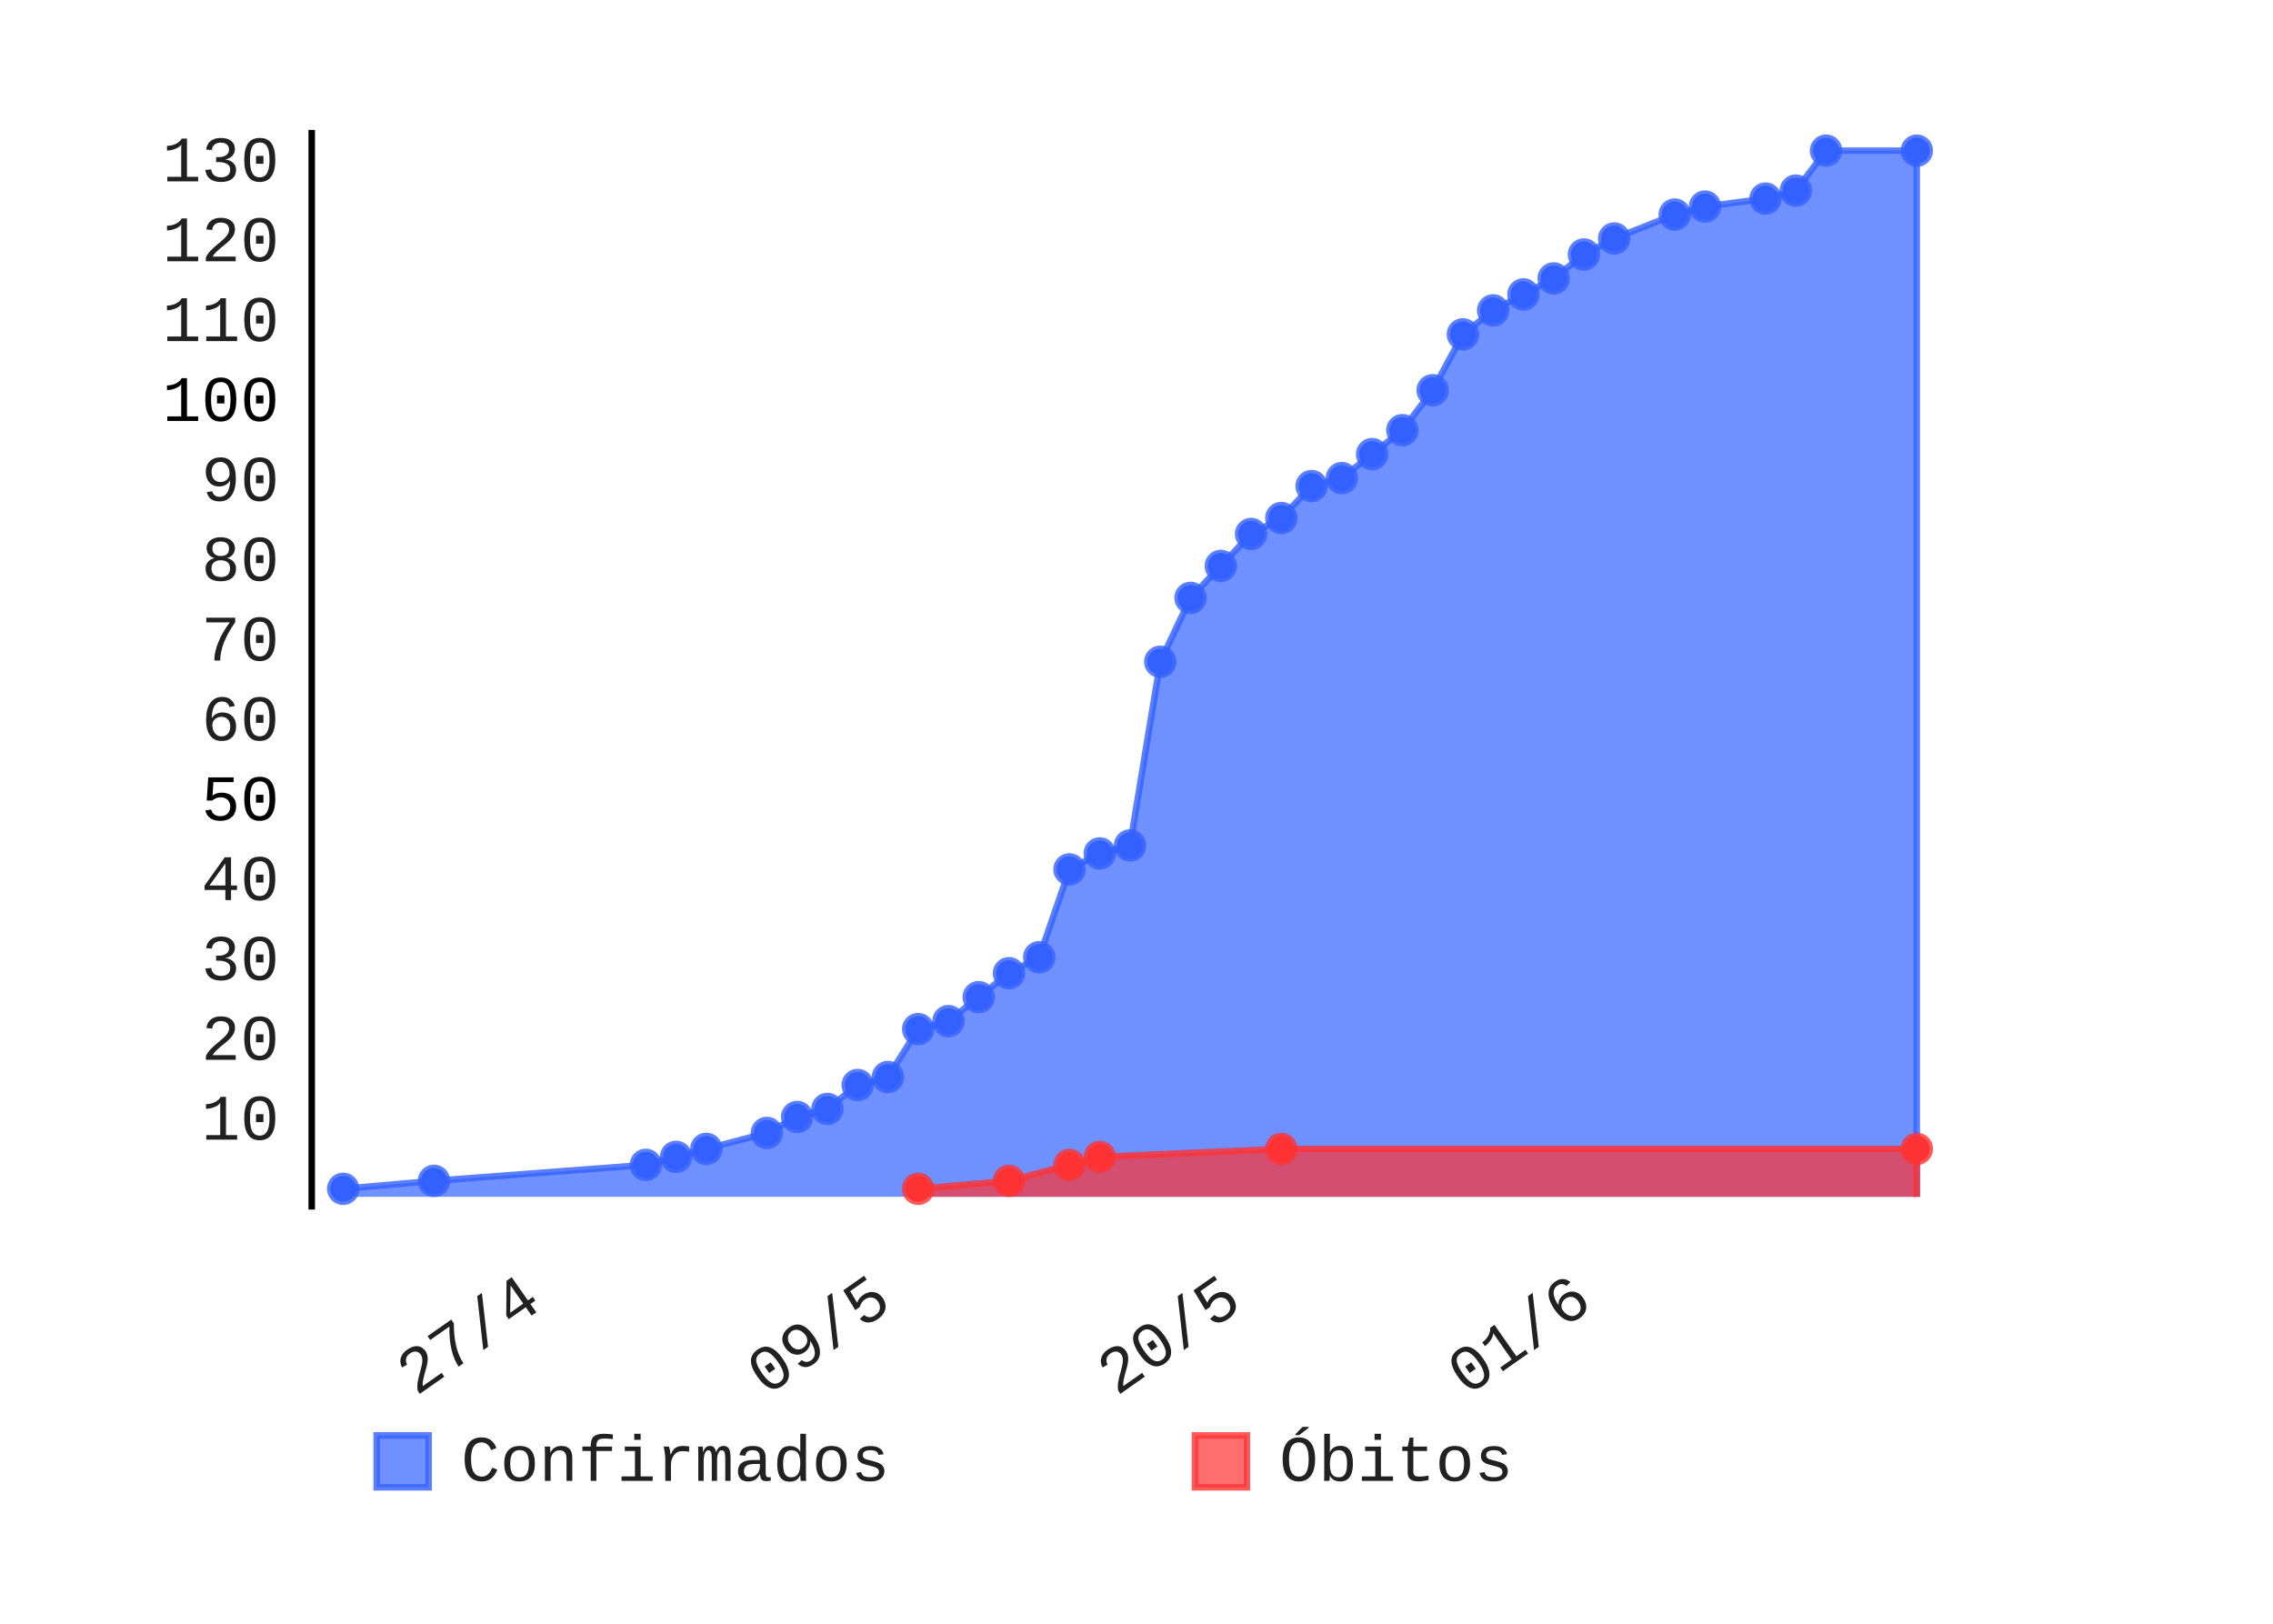
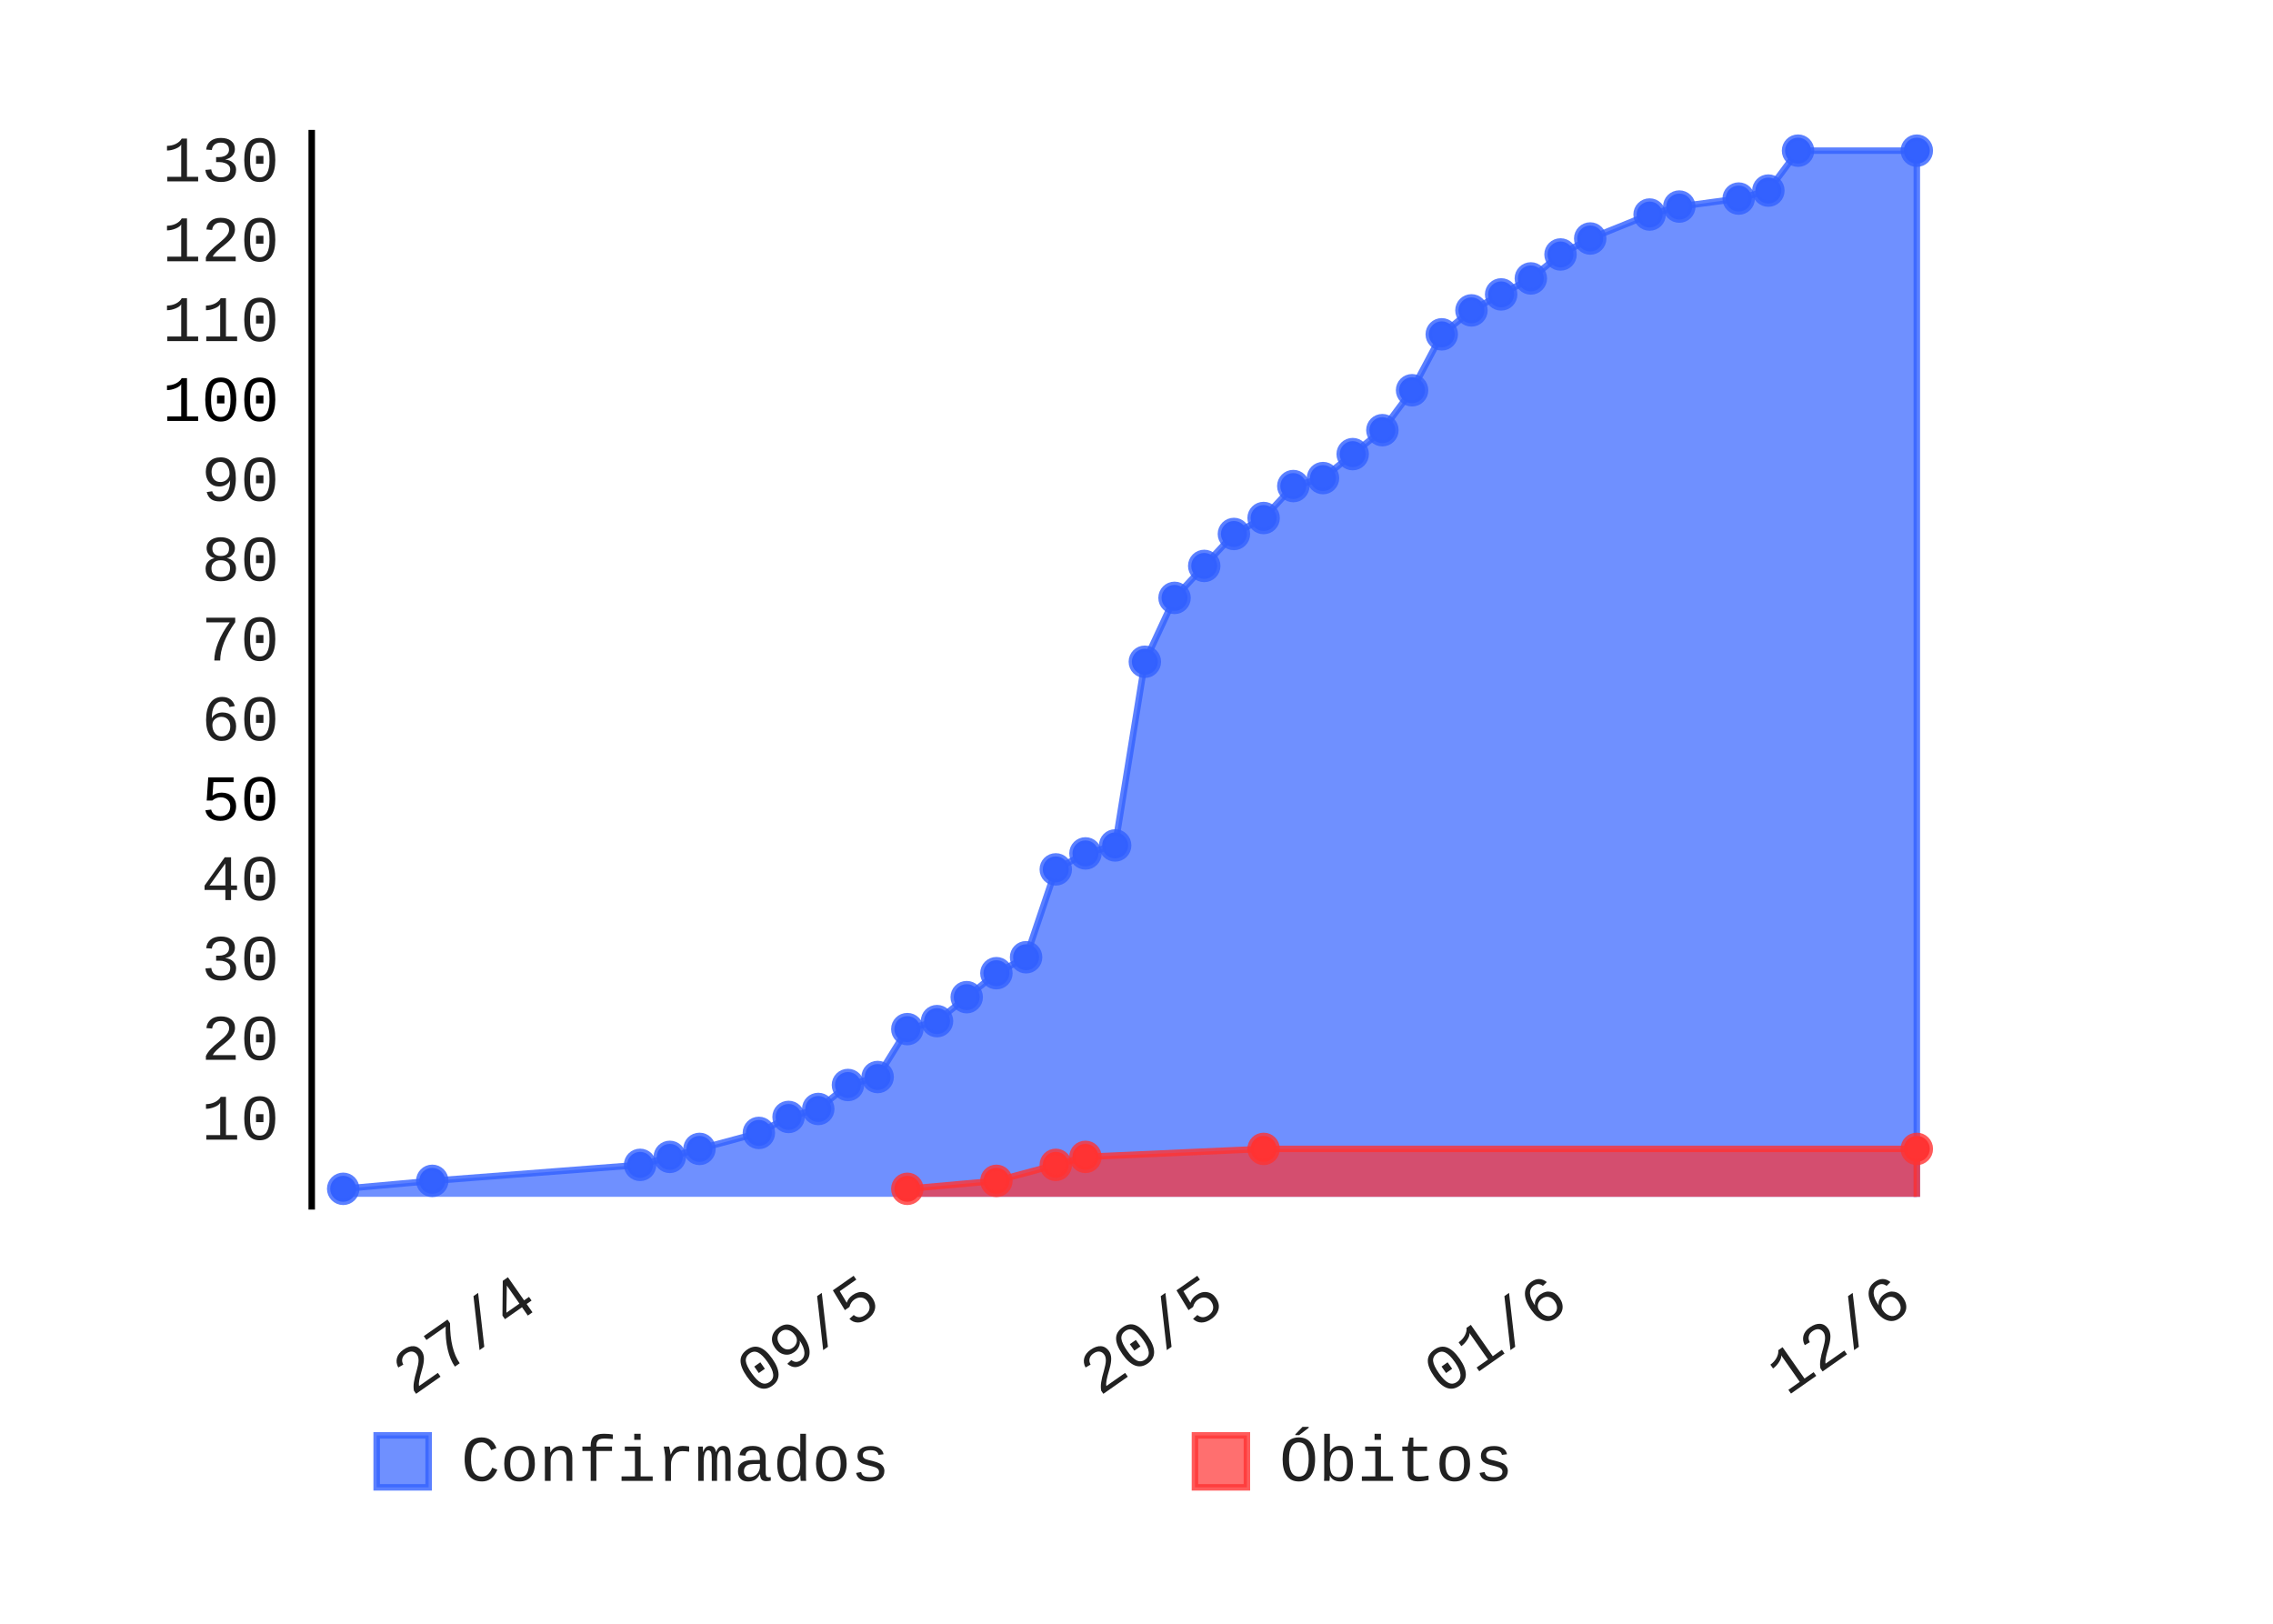
- <svg xmlns="http://www.w3.org/2000/svg" class="pygal-chart" height="250" id="chart-7b548710-d40d-4b98-ac4d-dbf2472d20fd" viewBox="0 0 350 250" width="350">
+ <svg xmlns="http://www.w3.org/2000/svg" class="pygal-chart" height="250" id="chart-c292f7a2-027d-4169-bbe8-c7b7e1754224" viewBox="0 0 350 250" width="350">
  <defs>
-     <style type="text/css">#chart-7b548710-d40d-4b98-ac4d-dbf2472d20fd{-webkit-user-select:none;-webkit-font-smoothing:antialiased;font-family:Consolas,"Liberation Mono",Menlo,Courier,monospace}#chart-7b548710-d40d-4b98-ac4d-dbf2472d20fd .title{font-family:Consolas,"Liberation Mono",Menlo,Courier,monospace;font-size:8px}#chart-7b548710-d40d-4b98-ac4d-dbf2472d20fd .legends .legend text{font-family:Consolas,"Liberation Mono",Menlo,Courier,monospace;font-size:10px}#chart-7b548710-d40d-4b98-ac4d-dbf2472d20fd .axis text{font-family:Consolas,"Liberation Mono",Menlo,Courier,monospace;font-size:10px}#chart-7b548710-d40d-4b98-ac4d-dbf2472d20fd .axis text.major{font-family:Consolas,"Liberation Mono",Menlo,Courier,monospace;font-size:10px}#chart-7b548710-d40d-4b98-ac4d-dbf2472d20fd .text-overlay text.value{font-family:Consolas,"Liberation Mono",Menlo,Courier,monospace;font-size:16px}#chart-7b548710-d40d-4b98-ac4d-dbf2472d20fd .text-overlay text.label{font-family:Consolas,"Liberation Mono",Menlo,Courier,monospace;font-size:10px}#chart-7b548710-d40d-4b98-ac4d-dbf2472d20fd .tooltip{font-family:Consolas,"Liberation Mono",Menlo,Courier,monospace;font-size:12px}#chart-7b548710-d40d-4b98-ac4d-dbf2472d20fd text.no_data{font-family:Consolas,"Liberation Mono",Menlo,Courier,monospace;font-size:64px}
- #chart-7b548710-d40d-4b98-ac4d-dbf2472d20fd{background-color:transparent}#chart-7b548710-d40d-4b98-ac4d-dbf2472d20fd path,#chart-7b548710-d40d-4b98-ac4d-dbf2472d20fd line,#chart-7b548710-d40d-4b98-ac4d-dbf2472d20fd rect,#chart-7b548710-d40d-4b98-ac4d-dbf2472d20fd circle{-webkit-transition:150ms;-moz-transition:150ms;transition:150ms}#chart-7b548710-d40d-4b98-ac4d-dbf2472d20fd .graph &gt; .background{fill:transparent}#chart-7b548710-d40d-4b98-ac4d-dbf2472d20fd .plot &gt; .background{fill:rgba(255,255,255,1)}#chart-7b548710-d40d-4b98-ac4d-dbf2472d20fd .graph{fill:rgba(0,0,0,.87)}#chart-7b548710-d40d-4b98-ac4d-dbf2472d20fd text.no_data{fill:rgba(0,0,0,1)}#chart-7b548710-d40d-4b98-ac4d-dbf2472d20fd .title{fill:rgba(0,0,0,1)}#chart-7b548710-d40d-4b98-ac4d-dbf2472d20fd .legends .legend text{fill:rgba(0,0,0,.87)}#chart-7b548710-d40d-4b98-ac4d-dbf2472d20fd .legends .legend:hover text{fill:rgba(0,0,0,1)}#chart-7b548710-d40d-4b98-ac4d-dbf2472d20fd .axis .line{stroke:rgba(0,0,0,1)}#chart-7b548710-d40d-4b98-ac4d-dbf2472d20fd .axis .guide.line{stroke:rgba(0,0,0,.54)}#chart-7b548710-d40d-4b98-ac4d-dbf2472d20fd .axis .major.line{stroke:rgba(0,0,0,.87)}#chart-7b548710-d40d-4b98-ac4d-dbf2472d20fd .axis text.major{fill:rgba(0,0,0,1)}#chart-7b548710-d40d-4b98-ac4d-dbf2472d20fd .axis.y .guides:hover .guide.line,#chart-7b548710-d40d-4b98-ac4d-dbf2472d20fd .line-graph .axis.x .guides:hover .guide.line,#chart-7b548710-d40d-4b98-ac4d-dbf2472d20fd .stackedline-graph .axis.x .guides:hover .guide.line,#chart-7b548710-d40d-4b98-ac4d-dbf2472d20fd .xy-graph .axis.x .guides:hover .guide.line{stroke:rgba(0,0,0,1)}#chart-7b548710-d40d-4b98-ac4d-dbf2472d20fd .axis .guides:hover text{fill:rgba(0,0,0,1)}#chart-7b548710-d40d-4b98-ac4d-dbf2472d20fd .reactive{fill-opacity:.7;stroke-opacity:.8}#chart-7b548710-d40d-4b98-ac4d-dbf2472d20fd .ci{stroke:rgba(0,0,0,.87)}#chart-7b548710-d40d-4b98-ac4d-dbf2472d20fd .reactive.active,#chart-7b548710-d40d-4b98-ac4d-dbf2472d20fd .active .reactive{fill-opacity:.8;stroke-opacity:.9;stroke-width:4}#chart-7b548710-d40d-4b98-ac4d-dbf2472d20fd .ci .reactive.active{stroke-width:1.5}#chart-7b548710-d40d-4b98-ac4d-dbf2472d20fd .series text{fill:rgba(0,0,0,1)}#chart-7b548710-d40d-4b98-ac4d-dbf2472d20fd .tooltip rect{fill:rgba(255,255,255,1);stroke:rgba(0,0,0,1);-webkit-transition:opacity 150ms;-moz-transition:opacity 150ms;transition:opacity 150ms}#chart-7b548710-d40d-4b98-ac4d-dbf2472d20fd .tooltip .label{fill:rgba(0,0,0,.87)}#chart-7b548710-d40d-4b98-ac4d-dbf2472d20fd .tooltip .label{fill:rgba(0,0,0,.87)}#chart-7b548710-d40d-4b98-ac4d-dbf2472d20fd .tooltip .legend{font-size:.8em;fill:rgba(0,0,0,.54)}#chart-7b548710-d40d-4b98-ac4d-dbf2472d20fd .tooltip .x_label{font-size:.6em;fill:rgba(0,0,0,1)}#chart-7b548710-d40d-4b98-ac4d-dbf2472d20fd .tooltip .xlink{font-size:.5em;text-decoration:underline}#chart-7b548710-d40d-4b98-ac4d-dbf2472d20fd .tooltip .value{font-size:1.5em}#chart-7b548710-d40d-4b98-ac4d-dbf2472d20fd .bound{font-size:.5em}#chart-7b548710-d40d-4b98-ac4d-dbf2472d20fd .max-value{font-size:.75em;fill:rgba(0,0,0,.54)}#chart-7b548710-d40d-4b98-ac4d-dbf2472d20fd .map-element{fill:rgba(255,255,255,1);stroke:rgba(0,0,0,.54) !important}#chart-7b548710-d40d-4b98-ac4d-dbf2472d20fd .map-element .reactive{fill-opacity:inherit;stroke-opacity:inherit}#chart-7b548710-d40d-4b98-ac4d-dbf2472d20fd .color-0,#chart-7b548710-d40d-4b98-ac4d-dbf2472d20fd .color-0 a:visited{stroke:#3361FF;fill:#3361FF}#chart-7b548710-d40d-4b98-ac4d-dbf2472d20fd .color-1,#chart-7b548710-d40d-4b98-ac4d-dbf2472d20fd .color-1 a:visited{stroke:#FF3333;fill:#FF3333}#chart-7b548710-d40d-4b98-ac4d-dbf2472d20fd .text-overlay .color-0 text{fill:black}#chart-7b548710-d40d-4b98-ac4d-dbf2472d20fd .text-overlay .color-1 text{fill:black}
- #chart-7b548710-d40d-4b98-ac4d-dbf2472d20fd text.no_data{text-anchor:middle}#chart-7b548710-d40d-4b98-ac4d-dbf2472d20fd .guide.line{fill:none}#chart-7b548710-d40d-4b98-ac4d-dbf2472d20fd .centered{text-anchor:middle}#chart-7b548710-d40d-4b98-ac4d-dbf2472d20fd .title{text-anchor:middle}#chart-7b548710-d40d-4b98-ac4d-dbf2472d20fd .legends .legend text{fill-opacity:1}#chart-7b548710-d40d-4b98-ac4d-dbf2472d20fd .axis.x text{text-anchor:middle}#chart-7b548710-d40d-4b98-ac4d-dbf2472d20fd .axis.x:not(.web) text[transform]{text-anchor:start}#chart-7b548710-d40d-4b98-ac4d-dbf2472d20fd .axis.x:not(.web) text[transform].backwards{text-anchor:end}#chart-7b548710-d40d-4b98-ac4d-dbf2472d20fd .axis.y text{text-anchor:end}#chart-7b548710-d40d-4b98-ac4d-dbf2472d20fd .axis.y text[transform].backwards{text-anchor:start}#chart-7b548710-d40d-4b98-ac4d-dbf2472d20fd .axis.y2 text{text-anchor:start}#chart-7b548710-d40d-4b98-ac4d-dbf2472d20fd .axis.y2 text[transform].backwards{text-anchor:end}#chart-7b548710-d40d-4b98-ac4d-dbf2472d20fd .axis .guide.line{stroke-dasharray:4,4}#chart-7b548710-d40d-4b98-ac4d-dbf2472d20fd .axis .major.guide.line{stroke-dasharray:6,6}#chart-7b548710-d40d-4b98-ac4d-dbf2472d20fd .horizontal .axis.y .guide.line,#chart-7b548710-d40d-4b98-ac4d-dbf2472d20fd .horizontal .axis.y2 .guide.line,#chart-7b548710-d40d-4b98-ac4d-dbf2472d20fd .vertical .axis.x .guide.line{opacity:0}#chart-7b548710-d40d-4b98-ac4d-dbf2472d20fd .horizontal .axis.always_show .guide.line,#chart-7b548710-d40d-4b98-ac4d-dbf2472d20fd .vertical .axis.always_show .guide.line{opacity:1 !important}#chart-7b548710-d40d-4b98-ac4d-dbf2472d20fd .axis.y .guides:hover .guide.line,#chart-7b548710-d40d-4b98-ac4d-dbf2472d20fd .axis.y2 .guides:hover .guide.line,#chart-7b548710-d40d-4b98-ac4d-dbf2472d20fd .axis.x .guides:hover .guide.line{opacity:1}#chart-7b548710-d40d-4b98-ac4d-dbf2472d20fd .axis .guides:hover text{opacity:1}#chart-7b548710-d40d-4b98-ac4d-dbf2472d20fd .nofill{fill:none}#chart-7b548710-d40d-4b98-ac4d-dbf2472d20fd .subtle-fill{fill-opacity:.2}#chart-7b548710-d40d-4b98-ac4d-dbf2472d20fd .dot{stroke-width:1px;fill-opacity:1}#chart-7b548710-d40d-4b98-ac4d-dbf2472d20fd .dot.active{stroke-width:5px}#chart-7b548710-d40d-4b98-ac4d-dbf2472d20fd .dot.negative{fill:transparent}#chart-7b548710-d40d-4b98-ac4d-dbf2472d20fd text,#chart-7b548710-d40d-4b98-ac4d-dbf2472d20fd tspan{stroke:none !important}#chart-7b548710-d40d-4b98-ac4d-dbf2472d20fd .series text.active{opacity:1}#chart-7b548710-d40d-4b98-ac4d-dbf2472d20fd .tooltip rect{fill-opacity:.95;stroke-width:.5}#chart-7b548710-d40d-4b98-ac4d-dbf2472d20fd .tooltip text{fill-opacity:1}#chart-7b548710-d40d-4b98-ac4d-dbf2472d20fd .showable{visibility:hidden}#chart-7b548710-d40d-4b98-ac4d-dbf2472d20fd .showable.shown{visibility:visible}#chart-7b548710-d40d-4b98-ac4d-dbf2472d20fd .gauge-background{fill:rgba(229,229,229,1);stroke:none}#chart-7b548710-d40d-4b98-ac4d-dbf2472d20fd .bg-lines{stroke:transparent;stroke-width:2px}</style>
+     <style type="text/css">#chart-c292f7a2-027d-4169-bbe8-c7b7e1754224{-webkit-user-select:none;-webkit-font-smoothing:antialiased;font-family:Consolas,"Liberation Mono",Menlo,Courier,monospace}#chart-c292f7a2-027d-4169-bbe8-c7b7e1754224 .title{font-family:Consolas,"Liberation Mono",Menlo,Courier,monospace;font-size:8px}#chart-c292f7a2-027d-4169-bbe8-c7b7e1754224 .legends .legend text{font-family:Consolas,"Liberation Mono",Menlo,Courier,monospace;font-size:10px}#chart-c292f7a2-027d-4169-bbe8-c7b7e1754224 .axis text{font-family:Consolas,"Liberation Mono",Menlo,Courier,monospace;font-size:10px}#chart-c292f7a2-027d-4169-bbe8-c7b7e1754224 .axis text.major{font-family:Consolas,"Liberation Mono",Menlo,Courier,monospace;font-size:10px}#chart-c292f7a2-027d-4169-bbe8-c7b7e1754224 .text-overlay text.value{font-family:Consolas,"Liberation Mono",Menlo,Courier,monospace;font-size:16px}#chart-c292f7a2-027d-4169-bbe8-c7b7e1754224 .text-overlay text.label{font-family:Consolas,"Liberation Mono",Menlo,Courier,monospace;font-size:10px}#chart-c292f7a2-027d-4169-bbe8-c7b7e1754224 .tooltip{font-family:Consolas,"Liberation Mono",Menlo,Courier,monospace;font-size:12px}#chart-c292f7a2-027d-4169-bbe8-c7b7e1754224 text.no_data{font-family:Consolas,"Liberation Mono",Menlo,Courier,monospace;font-size:64px}
+ #chart-c292f7a2-027d-4169-bbe8-c7b7e1754224{background-color:transparent}#chart-c292f7a2-027d-4169-bbe8-c7b7e1754224 path,#chart-c292f7a2-027d-4169-bbe8-c7b7e1754224 line,#chart-c292f7a2-027d-4169-bbe8-c7b7e1754224 rect,#chart-c292f7a2-027d-4169-bbe8-c7b7e1754224 circle{-webkit-transition:150ms;-moz-transition:150ms;transition:150ms}#chart-c292f7a2-027d-4169-bbe8-c7b7e1754224 .graph &gt; .background{fill:transparent}#chart-c292f7a2-027d-4169-bbe8-c7b7e1754224 .plot &gt; .background{fill:rgba(255,255,255,1)}#chart-c292f7a2-027d-4169-bbe8-c7b7e1754224 .graph{fill:rgba(0,0,0,.87)}#chart-c292f7a2-027d-4169-bbe8-c7b7e1754224 text.no_data{fill:rgba(0,0,0,1)}#chart-c292f7a2-027d-4169-bbe8-c7b7e1754224 .title{fill:rgba(0,0,0,1)}#chart-c292f7a2-027d-4169-bbe8-c7b7e1754224 .legends .legend text{fill:rgba(0,0,0,.87)}#chart-c292f7a2-027d-4169-bbe8-c7b7e1754224 .legends .legend:hover text{fill:rgba(0,0,0,1)}#chart-c292f7a2-027d-4169-bbe8-c7b7e1754224 .axis .line{stroke:rgba(0,0,0,1)}#chart-c292f7a2-027d-4169-bbe8-c7b7e1754224 .axis .guide.line{stroke:rgba(0,0,0,.54)}#chart-c292f7a2-027d-4169-bbe8-c7b7e1754224 .axis .major.line{stroke:rgba(0,0,0,.87)}#chart-c292f7a2-027d-4169-bbe8-c7b7e1754224 .axis text.major{fill:rgba(0,0,0,1)}#chart-c292f7a2-027d-4169-bbe8-c7b7e1754224 .axis.y .guides:hover .guide.line,#chart-c292f7a2-027d-4169-bbe8-c7b7e1754224 .line-graph .axis.x .guides:hover .guide.line,#chart-c292f7a2-027d-4169-bbe8-c7b7e1754224 .stackedline-graph .axis.x .guides:hover .guide.line,#chart-c292f7a2-027d-4169-bbe8-c7b7e1754224 .xy-graph .axis.x .guides:hover .guide.line{stroke:rgba(0,0,0,1)}#chart-c292f7a2-027d-4169-bbe8-c7b7e1754224 .axis .guides:hover text{fill:rgba(0,0,0,1)}#chart-c292f7a2-027d-4169-bbe8-c7b7e1754224 .reactive{fill-opacity:.7;stroke-opacity:.8}#chart-c292f7a2-027d-4169-bbe8-c7b7e1754224 .ci{stroke:rgba(0,0,0,.87)}#chart-c292f7a2-027d-4169-bbe8-c7b7e1754224 .reactive.active,#chart-c292f7a2-027d-4169-bbe8-c7b7e1754224 .active .reactive{fill-opacity:.8;stroke-opacity:.9;stroke-width:4}#chart-c292f7a2-027d-4169-bbe8-c7b7e1754224 .ci .reactive.active{stroke-width:1.5}#chart-c292f7a2-027d-4169-bbe8-c7b7e1754224 .series text{fill:rgba(0,0,0,1)}#chart-c292f7a2-027d-4169-bbe8-c7b7e1754224 .tooltip rect{fill:rgba(255,255,255,1);stroke:rgba(0,0,0,1);-webkit-transition:opacity 150ms;-moz-transition:opacity 150ms;transition:opacity 150ms}#chart-c292f7a2-027d-4169-bbe8-c7b7e1754224 .tooltip .label{fill:rgba(0,0,0,.87)}#chart-c292f7a2-027d-4169-bbe8-c7b7e1754224 .tooltip .label{fill:rgba(0,0,0,.87)}#chart-c292f7a2-027d-4169-bbe8-c7b7e1754224 .tooltip .legend{font-size:.8em;fill:rgba(0,0,0,.54)}#chart-c292f7a2-027d-4169-bbe8-c7b7e1754224 .tooltip .x_label{font-size:.6em;fill:rgba(0,0,0,1)}#chart-c292f7a2-027d-4169-bbe8-c7b7e1754224 .tooltip .xlink{font-size:.5em;text-decoration:underline}#chart-c292f7a2-027d-4169-bbe8-c7b7e1754224 .tooltip .value{font-size:1.5em}#chart-c292f7a2-027d-4169-bbe8-c7b7e1754224 .bound{font-size:.5em}#chart-c292f7a2-027d-4169-bbe8-c7b7e1754224 .max-value{font-size:.75em;fill:rgba(0,0,0,.54)}#chart-c292f7a2-027d-4169-bbe8-c7b7e1754224 .map-element{fill:rgba(255,255,255,1);stroke:rgba(0,0,0,.54) !important}#chart-c292f7a2-027d-4169-bbe8-c7b7e1754224 .map-element .reactive{fill-opacity:inherit;stroke-opacity:inherit}#chart-c292f7a2-027d-4169-bbe8-c7b7e1754224 .color-0,#chart-c292f7a2-027d-4169-bbe8-c7b7e1754224 .color-0 a:visited{stroke:#3361FF;fill:#3361FF}#chart-c292f7a2-027d-4169-bbe8-c7b7e1754224 .color-1,#chart-c292f7a2-027d-4169-bbe8-c7b7e1754224 .color-1 a:visited{stroke:#FF3333;fill:#FF3333}#chart-c292f7a2-027d-4169-bbe8-c7b7e1754224 .text-overlay .color-0 text{fill:black}#chart-c292f7a2-027d-4169-bbe8-c7b7e1754224 .text-overlay .color-1 text{fill:black}
+ #chart-c292f7a2-027d-4169-bbe8-c7b7e1754224 text.no_data{text-anchor:middle}#chart-c292f7a2-027d-4169-bbe8-c7b7e1754224 .guide.line{fill:none}#chart-c292f7a2-027d-4169-bbe8-c7b7e1754224 .centered{text-anchor:middle}#chart-c292f7a2-027d-4169-bbe8-c7b7e1754224 .title{text-anchor:middle}#chart-c292f7a2-027d-4169-bbe8-c7b7e1754224 .legends .legend text{fill-opacity:1}#chart-c292f7a2-027d-4169-bbe8-c7b7e1754224 .axis.x text{text-anchor:middle}#chart-c292f7a2-027d-4169-bbe8-c7b7e1754224 .axis.x:not(.web) text[transform]{text-anchor:start}#chart-c292f7a2-027d-4169-bbe8-c7b7e1754224 .axis.x:not(.web) text[transform].backwards{text-anchor:end}#chart-c292f7a2-027d-4169-bbe8-c7b7e1754224 .axis.y text{text-anchor:end}#chart-c292f7a2-027d-4169-bbe8-c7b7e1754224 .axis.y text[transform].backwards{text-anchor:start}#chart-c292f7a2-027d-4169-bbe8-c7b7e1754224 .axis.y2 text{text-anchor:start}#chart-c292f7a2-027d-4169-bbe8-c7b7e1754224 .axis.y2 text[transform].backwards{text-anchor:end}#chart-c292f7a2-027d-4169-bbe8-c7b7e1754224 .axis .guide.line{stroke-dasharray:4,4}#chart-c292f7a2-027d-4169-bbe8-c7b7e1754224 .axis .major.guide.line{stroke-dasharray:6,6}#chart-c292f7a2-027d-4169-bbe8-c7b7e1754224 .horizontal .axis.y .guide.line,#chart-c292f7a2-027d-4169-bbe8-c7b7e1754224 .horizontal .axis.y2 .guide.line,#chart-c292f7a2-027d-4169-bbe8-c7b7e1754224 .vertical .axis.x .guide.line{opacity:0}#chart-c292f7a2-027d-4169-bbe8-c7b7e1754224 .horizontal .axis.always_show .guide.line,#chart-c292f7a2-027d-4169-bbe8-c7b7e1754224 .vertical .axis.always_show .guide.line{opacity:1 !important}#chart-c292f7a2-027d-4169-bbe8-c7b7e1754224 .axis.y .guides:hover .guide.line,#chart-c292f7a2-027d-4169-bbe8-c7b7e1754224 .axis.y2 .guides:hover .guide.line,#chart-c292f7a2-027d-4169-bbe8-c7b7e1754224 .axis.x .guides:hover .guide.line{opacity:1}#chart-c292f7a2-027d-4169-bbe8-c7b7e1754224 .axis .guides:hover text{opacity:1}#chart-c292f7a2-027d-4169-bbe8-c7b7e1754224 .nofill{fill:none}#chart-c292f7a2-027d-4169-bbe8-c7b7e1754224 .subtle-fill{fill-opacity:.2}#chart-c292f7a2-027d-4169-bbe8-c7b7e1754224 .dot{stroke-width:1px;fill-opacity:1}#chart-c292f7a2-027d-4169-bbe8-c7b7e1754224 .dot.active{stroke-width:5px}#chart-c292f7a2-027d-4169-bbe8-c7b7e1754224 .dot.negative{fill:transparent}#chart-c292f7a2-027d-4169-bbe8-c7b7e1754224 text,#chart-c292f7a2-027d-4169-bbe8-c7b7e1754224 tspan{stroke:none !important}#chart-c292f7a2-027d-4169-bbe8-c7b7e1754224 .series text.active{opacity:1}#chart-c292f7a2-027d-4169-bbe8-c7b7e1754224 .tooltip rect{fill-opacity:.95;stroke-width:.5}#chart-c292f7a2-027d-4169-bbe8-c7b7e1754224 .tooltip text{fill-opacity:1}#chart-c292f7a2-027d-4169-bbe8-c7b7e1754224 .showable{visibility:hidden}#chart-c292f7a2-027d-4169-bbe8-c7b7e1754224 .showable.shown{visibility:visible}#chart-c292f7a2-027d-4169-bbe8-c7b7e1754224 .gauge-background{fill:rgba(229,229,229,1);stroke:none}#chart-c292f7a2-027d-4169-bbe8-c7b7e1754224 .bg-lines{stroke:transparent;stroke-width:2px}</style>
  </defs>
  <g class="graph datetimeline-graph vertical">
    <rect class="background" height="250" width="350" x="0" y="0" />
    <g class="plot" transform="translate(48, 20)">
      <rect class="background" height="166.234" width="252.0" x="0" y="0" />
      <g class="axis y">
        <g class="guides">
          <text class="" x="-5" y="155.471">10</text>
        </g>
        <g class="guides">
          <text class="" x="-5" y="143.176">20</text>
        </g>
        <g class="guides">
          <text class="" x="-5" y="130.881">30</text>
        </g>
        <g class="guides">
          <text class="" x="-5" y="118.585">40</text>
        </g>
        <g class="guides">
          <text class="major" x="-5" y="106.29">50</text>
        </g>
        <g class="guides">
          <text class="" x="-5" y="93.994">60</text>
        </g>
        <g class="guides">
          <text class="" x="-5" y="81.699">70</text>
        </g>
        <g class="guides">
          <text class="" x="-5" y="69.403">80</text>
        </g>
        <g class="guides">
          <text class="" x="-5" y="57.108">90</text>
        </g>
        <g class="guides">
          <text class="major" x="-5" y="44.813">100</text>
        </g>
        <g class="guides">
          <text class="" x="-5" y="32.517">110</text>
        </g>
        <g class="guides">
          <text class="" x="-5" y="20.222">120</text>
        </g>
        <g class="guides">
          <text class="" x="-5" y="7.926">130</text>
        </g>
      </g>
      <g class="axis x">
        <path class="line" d="M0 0 v166.234" />
        <g class="guides">
-           <path class="guide line" d="M35.739 0 v166.234" />
-           <text class="backwards" transform="rotate(325 35.73866 181.2342)" x="35.739" y="181.234">27/4</text>
-         </g>
-         <g class="guides">
-           <path class="guide line" d="M89.671 0 v166.234" />
-           <text class="backwards" transform="rotate(325 89.6711 181.2342)" x="89.671" y="181.234">09/5</text>
-         </g>
-         <g class="guides">
-           <path class="guide line" d="M143.604 0 v166.234" />
-           <text class="backwards" transform="rotate(325 143.6036 181.2342)" x="143.604" y="181.234">20/5</text>
-         </g>
-         <g class="guides">
-           <path class="guide line" d="M197.536 0 v166.234" />
-           <text class="backwards" transform="rotate(325 197.536 181.2342)" x="197.536" y="181.234">01/6</text>
+           <path class="guide line" d="M35.156 0 v166.234" />
+           <text class="backwards" transform="rotate(325 35.15578 181.2342)" x="35.156" y="181.234">27/4</text>
+         </g>
+         <g class="guides">
+           <path class="guide line" d="M88.071 0 v166.234" />
+           <text class="backwards" transform="rotate(325 88.07063 181.2342)" x="88.071" y="181.234">09/5</text>
+         </g>
+         <g class="guides">
+           <path class="guide line" d="M140.985 0 v166.234" />
+           <text class="backwards" transform="rotate(325 140.9855 181.2342)" x="140.985" y="181.234">20/5</text>
+         </g>
+         <g class="guides">
+           <path class="guide line" d="M193.9 0 v166.234" />
+           <text class="backwards" transform="rotate(325 193.9003 181.2342)" x="193.9" y="181.234">01/6</text>
+         </g>
+         <g class="guides">
+           <path class="guide line" d="M246.815 0 v166.234" />
+           <text class="backwards" transform="rotate(325 246.8152 181.2342)" x="246.815" y="181.234">12/6</text>
        </g>
      </g>
      <g class="series serie-0 color-0">
-         <path class="line reactive" d="M4.846 164.267 L4.846 163.037 18.825 161.808 51.444 159.349 56.104 158.119 60.763 156.89 70.083 154.431 74.743 151.971 79.402 150.742 84.062 147.053 88.722 145.824 93.382 138.447 98.041 137.217 102.701 133.528 107.361 129.84 112.021 127.381 116.68 113.856 121.34 111.397 126 110.167 130.66 81.888 135.32 72.051 139.979 67.133 144.639 62.215 149.299 59.756 153.959 54.838 158.618 53.608 163.278 49.919 167.938 46.231 172.598 40.083 177.257 31.476 181.917 27.788 186.577 25.329 191.237 22.869 195.896 19.181 200.556 16.722 209.876 13.033 214.536 11.804 223.855 10.574 228.515 9.345 233.175 3.197 247.154 3.197 247.154 164.267" />
+         <path class="line reactive" d="M4.846 164.267 L4.846 163.037 18.562 161.808 50.565 159.349 55.136 158.119 59.708 156.89 68.852 154.431 73.424 151.971 77.996 150.742 82.567 147.053 87.139 145.824 91.711 138.447 96.283 137.217 100.855 133.528 105.427 129.84 109.999 127.381 114.57 113.856 119.142 111.397 123.714 110.167 128.286 81.888 132.858 72.051 137.43 67.133 142.001 62.215 146.573 59.756 151.145 54.838 155.717 53.608 160.289 49.919 164.861 46.231 169.433 40.083 174.004 31.476 178.576 27.788 183.148 25.329 187.72 22.869 192.292 19.181 196.864 16.722 206.007 13.033 210.579 11.804 219.723 10.574 224.295 9.345 228.866 3.197 247.154 3.197 247.154 164.267" />
      </g>
      <g class="series serie-1 color-1">
-         <path class="line reactive" d="M93.382 164.267 L93.382 163.037 107.361 161.808 116.68 159.349 121.34 158.119 149.299 156.89 247.154 156.89 247.154 164.267" />
+         <path class="line reactive" d="M91.711 164.267 L91.711 163.037 105.427 161.808 114.57 159.349 119.142 158.119 146.573 156.89 247.154 156.89 247.154 164.267" />
      </g>
    </g>
    <g class="titles" />
    <g class="plot overlay" transform="translate(48, 20)">
      <g class="series serie-0 color-0">
        <g class="dots">
          <circle class="dot reactive tooltip-trigger" cx="4.846" cy="163.037" r="2" />
        </g>
        <g class="dots">
-           <circle class="dot reactive tooltip-trigger" cx="18.825" cy="161.808" r="2" />
-         </g>
-         <g class="dots">
-           <circle class="dot reactive tooltip-trigger" cx="51.444" cy="159.349" r="2" />
-         </g>
-         <g class="dots">
-           <circle class="dot reactive tooltip-trigger" cx="56.104" cy="158.119" r="2" />
-         </g>
-         <g class="dots">
-           <circle class="dot reactive tooltip-trigger" cx="60.763" cy="156.89" r="2" />
-         </g>
-         <g class="dots">
-           <circle class="dot reactive tooltip-trigger" cx="70.083" cy="154.431" r="2" />
-         </g>
-         <g class="dots">
-           <circle class="dot reactive tooltip-trigger" cx="74.743" cy="151.971" r="2" />
-         </g>
-         <g class="dots">
-           <circle class="dot reactive tooltip-trigger" cx="79.402" cy="150.742" r="2" />
-         </g>
-         <g class="dots">
-           <circle class="dot reactive tooltip-trigger" cx="84.062" cy="147.053" r="2" />
-         </g>
-         <g class="dots">
-           <circle class="dot reactive tooltip-trigger" cx="88.722" cy="145.824" r="2" />
-         </g>
-         <g class="dots">
-           <circle class="dot reactive tooltip-trigger" cx="93.382" cy="138.447" r="2" />
-         </g>
-         <g class="dots">
-           <circle class="dot reactive tooltip-trigger" cx="98.041" cy="137.217" r="2" />
-         </g>
-         <g class="dots">
-           <circle class="dot reactive tooltip-trigger" cx="102.701" cy="133.528" r="2" />
-         </g>
-         <g class="dots">
-           <circle class="dot reactive tooltip-trigger" cx="107.361" cy="129.84" r="2" />
-         </g>
-         <g class="dots">
-           <circle class="dot reactive tooltip-trigger" cx="112.021" cy="127.381" r="2" />
-         </g>
-         <g class="dots">
-           <circle class="dot reactive tooltip-trigger" cx="116.68" cy="113.856" r="2" />
-         </g>
-         <g class="dots">
-           <circle class="dot reactive tooltip-trigger" cx="121.34" cy="111.397" r="2" />
-         </g>
-         <g class="dots">
-           <circle class="dot reactive tooltip-trigger" cx="126.0" cy="110.167" r="2" />
-         </g>
-         <g class="dots">
-           <circle class="dot reactive tooltip-trigger" cx="130.66" cy="81.888" r="2" />
-         </g>
-         <g class="dots">
-           <circle class="dot reactive tooltip-trigger" cx="135.32" cy="72.051" r="2" />
-         </g>
-         <g class="dots">
-           <circle class="dot reactive tooltip-trigger" cx="139.979" cy="67.133" r="2" />
-         </g>
-         <g class="dots">
-           <circle class="dot reactive tooltip-trigger" cx="144.639" cy="62.215" r="2" />
-         </g>
-         <g class="dots">
-           <circle class="dot reactive tooltip-trigger" cx="149.299" cy="59.756" r="2" />
-         </g>
-         <g class="dots">
-           <circle class="dot reactive tooltip-trigger" cx="153.959" cy="54.838" r="2" />
-         </g>
-         <g class="dots">
-           <circle class="dot reactive tooltip-trigger" cx="158.618" cy="53.608" r="2" />
-         </g>
-         <g class="dots">
-           <circle class="dot reactive tooltip-trigger" cx="163.278" cy="49.919" r="2" />
-         </g>
-         <g class="dots">
-           <circle class="dot reactive tooltip-trigger" cx="167.938" cy="46.231" r="2" />
-         </g>
-         <g class="dots">
-           <circle class="dot reactive tooltip-trigger" cx="172.598" cy="40.083" r="2" />
-         </g>
-         <g class="dots">
-           <circle class="dot reactive tooltip-trigger" cx="177.257" cy="31.476" r="2" />
-         </g>
-         <g class="dots">
-           <circle class="dot reactive tooltip-trigger" cx="181.917" cy="27.788" r="2" />
-         </g>
-         <g class="dots">
-           <circle class="dot reactive tooltip-trigger" cx="186.577" cy="25.329" r="2" />
-         </g>
-         <g class="dots">
-           <circle class="dot reactive tooltip-trigger" cx="191.237" cy="22.869" r="2" />
-         </g>
-         <g class="dots">
-           <circle class="dot reactive tooltip-trigger" cx="195.896" cy="19.181" r="2" />
-         </g>
-         <g class="dots">
-           <circle class="dot reactive tooltip-trigger" cx="200.556" cy="16.722" r="2" />
-         </g>
-         <g class="dots">
-           <circle class="dot reactive tooltip-trigger" cx="209.876" cy="13.033" r="2" />
-         </g>
-         <g class="dots">
-           <circle class="dot reactive tooltip-trigger" cx="214.536" cy="11.804" r="2" />
-         </g>
-         <g class="dots">
-           <circle class="dot reactive tooltip-trigger" cx="223.855" cy="10.574" r="2" />
-         </g>
-         <g class="dots">
-           <circle class="dot reactive tooltip-trigger" cx="228.515" cy="9.345" r="2" />
-         </g>
-         <g class="dots">
-           <circle class="dot reactive tooltip-trigger" cx="233.175" cy="3.197" r="2" />
+           <circle class="dot reactive tooltip-trigger" cx="18.562" cy="161.808" r="2" />
+         </g>
+         <g class="dots">
+           <circle class="dot reactive tooltip-trigger" cx="50.565" cy="159.349" r="2" />
+         </g>
+         <g class="dots">
+           <circle class="dot reactive tooltip-trigger" cx="55.136" cy="158.119" r="2" />
+         </g>
+         <g class="dots">
+           <circle class="dot reactive tooltip-trigger" cx="59.708" cy="156.89" r="2" />
+         </g>
+         <g class="dots">
+           <circle class="dot reactive tooltip-trigger" cx="68.852" cy="154.431" r="2" />
+         </g>
+         <g class="dots">
+           <circle class="dot reactive tooltip-trigger" cx="73.424" cy="151.971" r="2" />
+         </g>
+         <g class="dots">
+           <circle class="dot reactive tooltip-trigger" cx="77.996" cy="150.742" r="2" />
+         </g>
+         <g class="dots">
+           <circle class="dot reactive tooltip-trigger" cx="82.567" cy="147.053" r="2" />
+         </g>
+         <g class="dots">
+           <circle class="dot reactive tooltip-trigger" cx="87.139" cy="145.824" r="2" />
+         </g>
+         <g class="dots">
+           <circle class="dot reactive tooltip-trigger" cx="91.711" cy="138.447" r="2" />
+         </g>
+         <g class="dots">
+           <circle class="dot reactive tooltip-trigger" cx="96.283" cy="137.217" r="2" />
+         </g>
+         <g class="dots">
+           <circle class="dot reactive tooltip-trigger" cx="100.855" cy="133.528" r="2" />
+         </g>
+         <g class="dots">
+           <circle class="dot reactive tooltip-trigger" cx="105.427" cy="129.84" r="2" />
+         </g>
+         <g class="dots">
+           <circle class="dot reactive tooltip-trigger" cx="109.999" cy="127.381" r="2" />
+         </g>
+         <g class="dots">
+           <circle class="dot reactive tooltip-trigger" cx="114.57" cy="113.856" r="2" />
+         </g>
+         <g class="dots">
+           <circle class="dot reactive tooltip-trigger" cx="119.142" cy="111.397" r="2" />
+         </g>
+         <g class="dots">
+           <circle class="dot reactive tooltip-trigger" cx="123.714" cy="110.167" r="2" />
+         </g>
+         <g class="dots">
+           <circle class="dot reactive tooltip-trigger" cx="128.286" cy="81.888" r="2" />
+         </g>
+         <g class="dots">
+           <circle class="dot reactive tooltip-trigger" cx="132.858" cy="72.051" r="2" />
+         </g>
+         <g class="dots">
+           <circle class="dot reactive tooltip-trigger" cx="137.43" cy="67.133" r="2" />
+         </g>
+         <g class="dots">
+           <circle class="dot reactive tooltip-trigger" cx="142.001" cy="62.215" r="2" />
+         </g>
+         <g class="dots">
+           <circle class="dot reactive tooltip-trigger" cx="146.573" cy="59.756" r="2" />
+         </g>
+         <g class="dots">
+           <circle class="dot reactive tooltip-trigger" cx="151.145" cy="54.838" r="2" />
+         </g>
+         <g class="dots">
+           <circle class="dot reactive tooltip-trigger" cx="155.717" cy="53.608" r="2" />
+         </g>
+         <g class="dots">
+           <circle class="dot reactive tooltip-trigger" cx="160.289" cy="49.919" r="2" />
+         </g>
+         <g class="dots">
+           <circle class="dot reactive tooltip-trigger" cx="164.861" cy="46.231" r="2" />
+         </g>
+         <g class="dots">
+           <circle class="dot reactive tooltip-trigger" cx="169.433" cy="40.083" r="2" />
+         </g>
+         <g class="dots">
+           <circle class="dot reactive tooltip-trigger" cx="174.004" cy="31.476" r="2" />
+         </g>
+         <g class="dots">
+           <circle class="dot reactive tooltip-trigger" cx="178.576" cy="27.788" r="2" />
+         </g>
+         <g class="dots">
+           <circle class="dot reactive tooltip-trigger" cx="183.148" cy="25.329" r="2" />
+         </g>
+         <g class="dots">
+           <circle class="dot reactive tooltip-trigger" cx="187.72" cy="22.869" r="2" />
+         </g>
+         <g class="dots">
+           <circle class="dot reactive tooltip-trigger" cx="192.292" cy="19.181" r="2" />
+         </g>
+         <g class="dots">
+           <circle class="dot reactive tooltip-trigger" cx="196.864" cy="16.722" r="2" />
+         </g>
+         <g class="dots">
+           <circle class="dot reactive tooltip-trigger" cx="206.007" cy="13.033" r="2" />
+         </g>
+         <g class="dots">
+           <circle class="dot reactive tooltip-trigger" cx="210.579" cy="11.804" r="2" />
+         </g>
+         <g class="dots">
+           <circle class="dot reactive tooltip-trigger" cx="219.723" cy="10.574" r="2" />
+         </g>
+         <g class="dots">
+           <circle class="dot reactive tooltip-trigger" cx="224.295" cy="9.345" r="2" />
+         </g>
+         <g class="dots">
+           <circle class="dot reactive tooltip-trigger" cx="228.866" cy="3.197" r="2" />
        </g>
        <g class="dots">
          <circle class="dot reactive tooltip-trigger" cx="247.154" cy="3.197" r="2" />
        </g>
      </g>
      <g class="series serie-1 color-1">
        <g class="dots">
-           <circle class="dot reactive tooltip-trigger" cx="93.382" cy="163.037" r="2" />
-         </g>
-         <g class="dots">
-           <circle class="dot reactive tooltip-trigger" cx="107.361" cy="161.808" r="2" />
-         </g>
-         <g class="dots">
-           <circle class="dot reactive tooltip-trigger" cx="116.68" cy="159.349" r="2" />
-         </g>
-         <g class="dots">
-           <circle class="dot reactive tooltip-trigger" cx="121.34" cy="158.119" r="2" />
-         </g>
-         <g class="dots">
-           <circle class="dot reactive tooltip-trigger" cx="149.299" cy="156.89" r="2" />
+           <circle class="dot reactive tooltip-trigger" cx="91.711" cy="163.037" r="2" />
+         </g>
+         <g class="dots">
+           <circle class="dot reactive tooltip-trigger" cx="105.427" cy="161.808" r="2" />
+         </g>
+         <g class="dots">
+           <circle class="dot reactive tooltip-trigger" cx="114.57" cy="159.349" r="2" />
+         </g>
+         <g class="dots">
+           <circle class="dot reactive tooltip-trigger" cx="119.142" cy="158.119" r="2" />
+         </g>
+         <g class="dots">
+           <circle class="dot reactive tooltip-trigger" cx="146.573" cy="156.89" r="2" />
        </g>
        <g class="dots">
          <circle class="dot reactive tooltip-trigger" cx="247.154" cy="156.89" r="2" />
        </g>
      </g>
    </g>
    <g class="plot text-overlay" transform="translate(48, 20)">
      <g class="series serie-0 color-0" />
      <g class="series serie-1 color-1" />
    </g>
    <g class="plot tooltip-overlay" transform="translate(48, 20)">
      <g class="tooltip" style="opacity: 0" transform="translate(0 0)">
        <rect class="tooltip-box" height="0" rx="10" ry="10" width="0" />
        <g class="text" />
      </g>
    </g>
    <g class="legends" transform="translate(58, 220)">
      <g class="legend reactive activate-serie" id="activate-serie-0">
        <rect class="color-0 reactive" height="8" width="8" x="0.0" y="1.0" />
        <text x="13.0" y="8.0">Confirmados</text>
      </g>
      <g class="legend reactive activate-serie" id="activate-serie-1">
        <rect class="color-1 reactive" height="8" width="8" x="126.0" y="1.0" />
        <text x="139.0" y="8.0">Óbitos</text>
      </g>
    </g>
  </g>
</svg>
